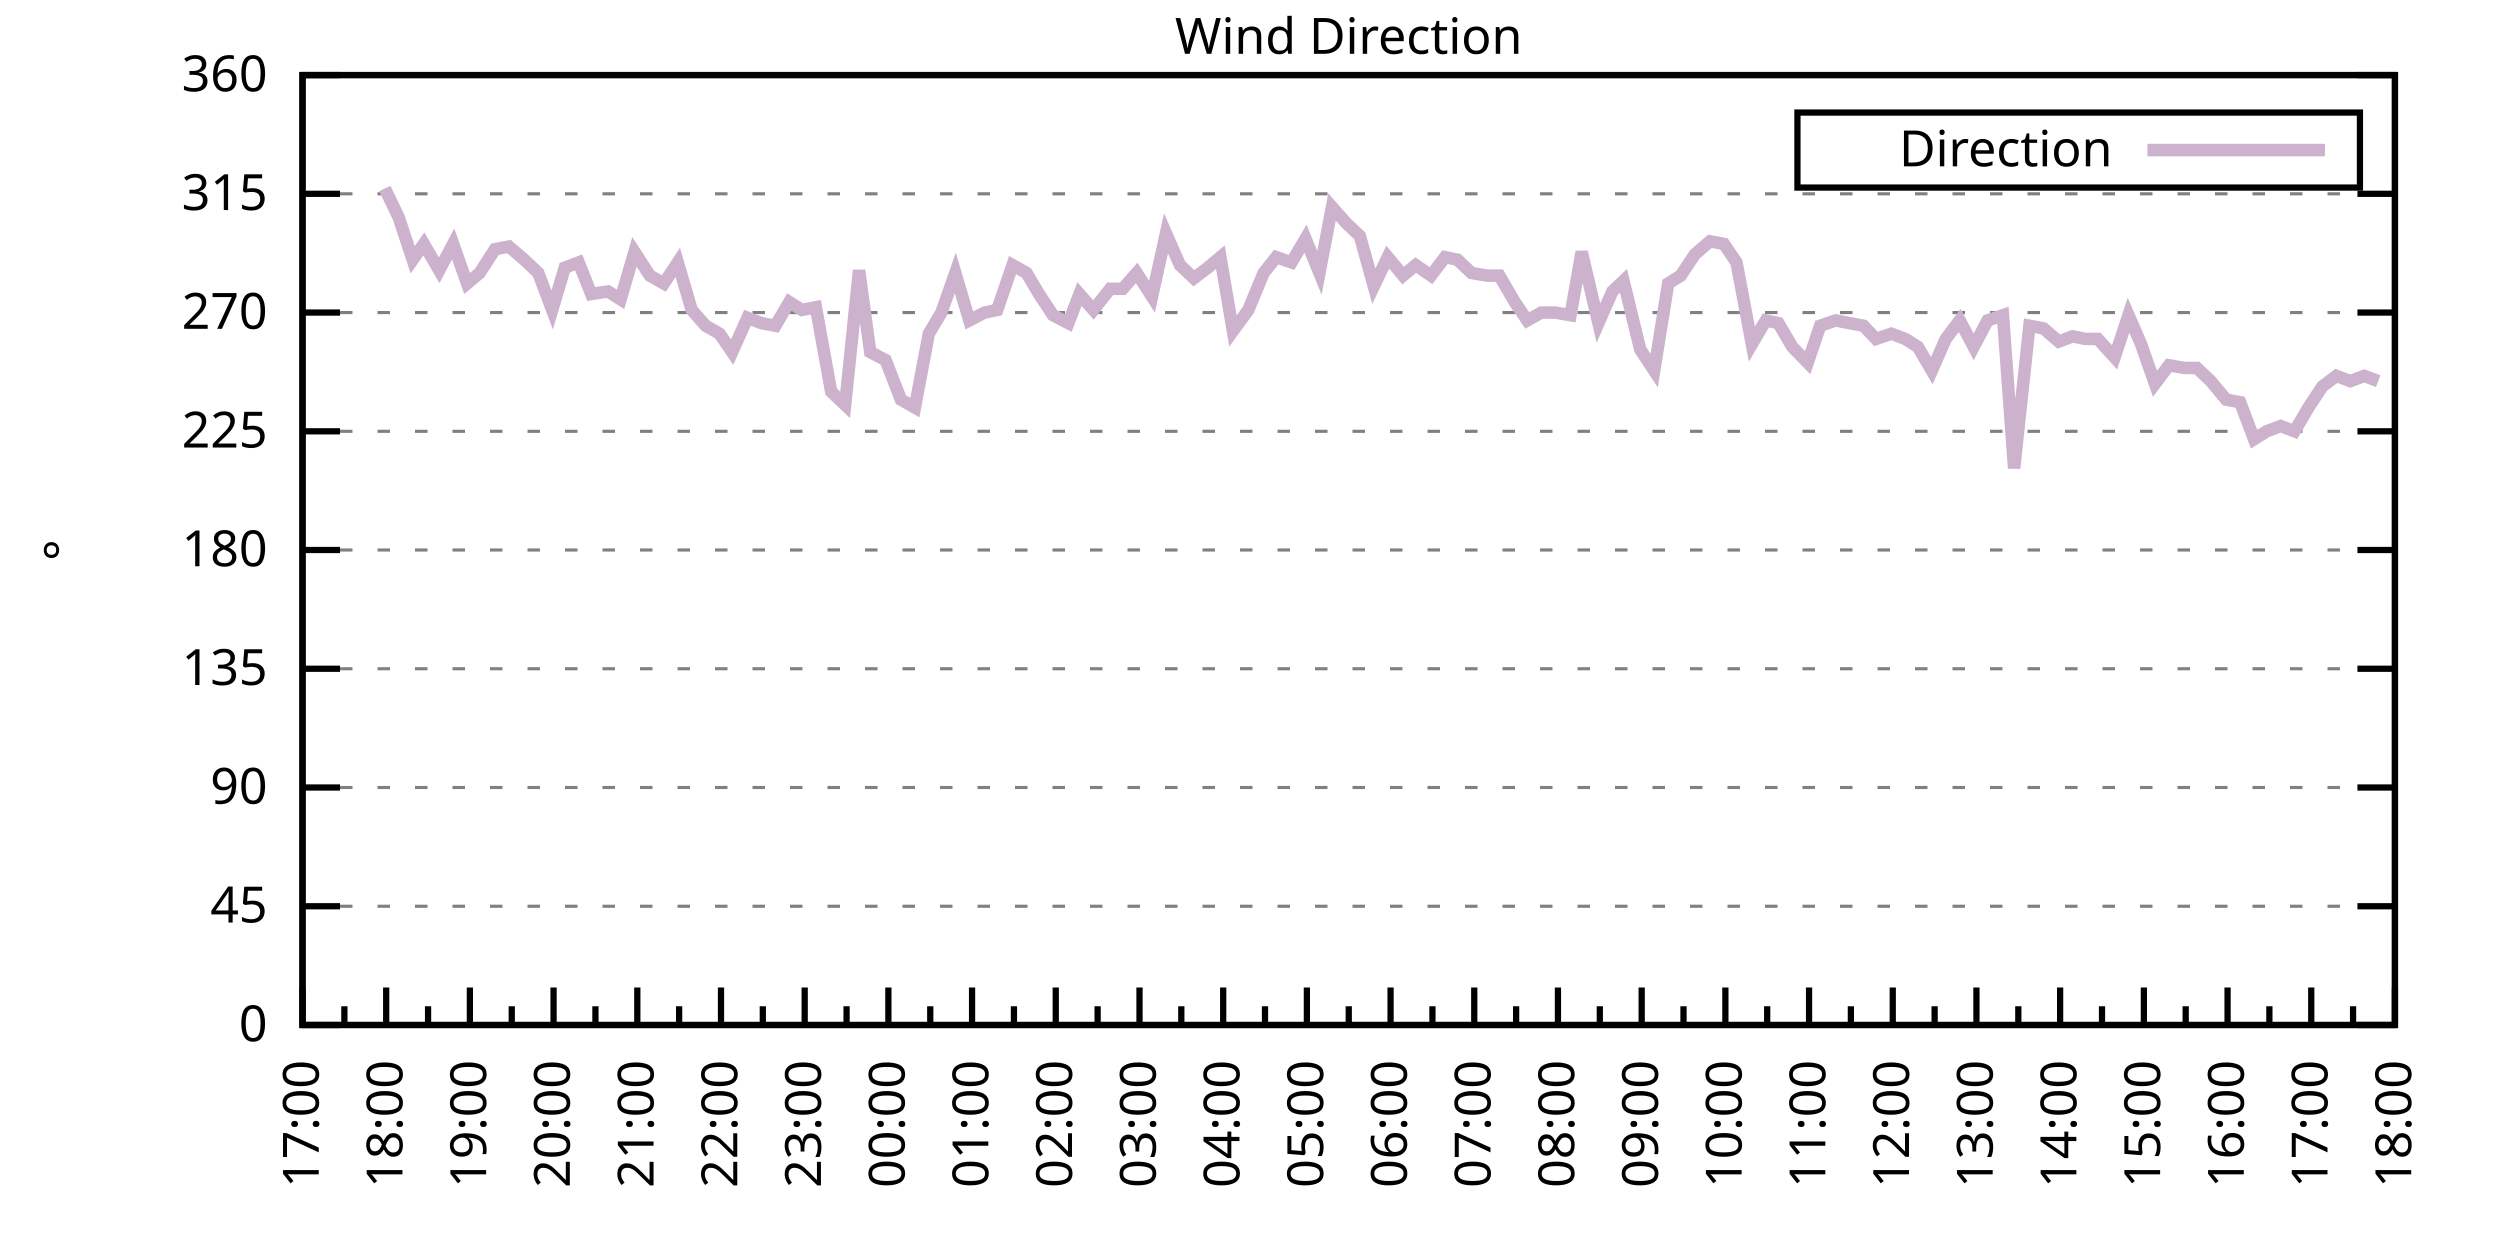
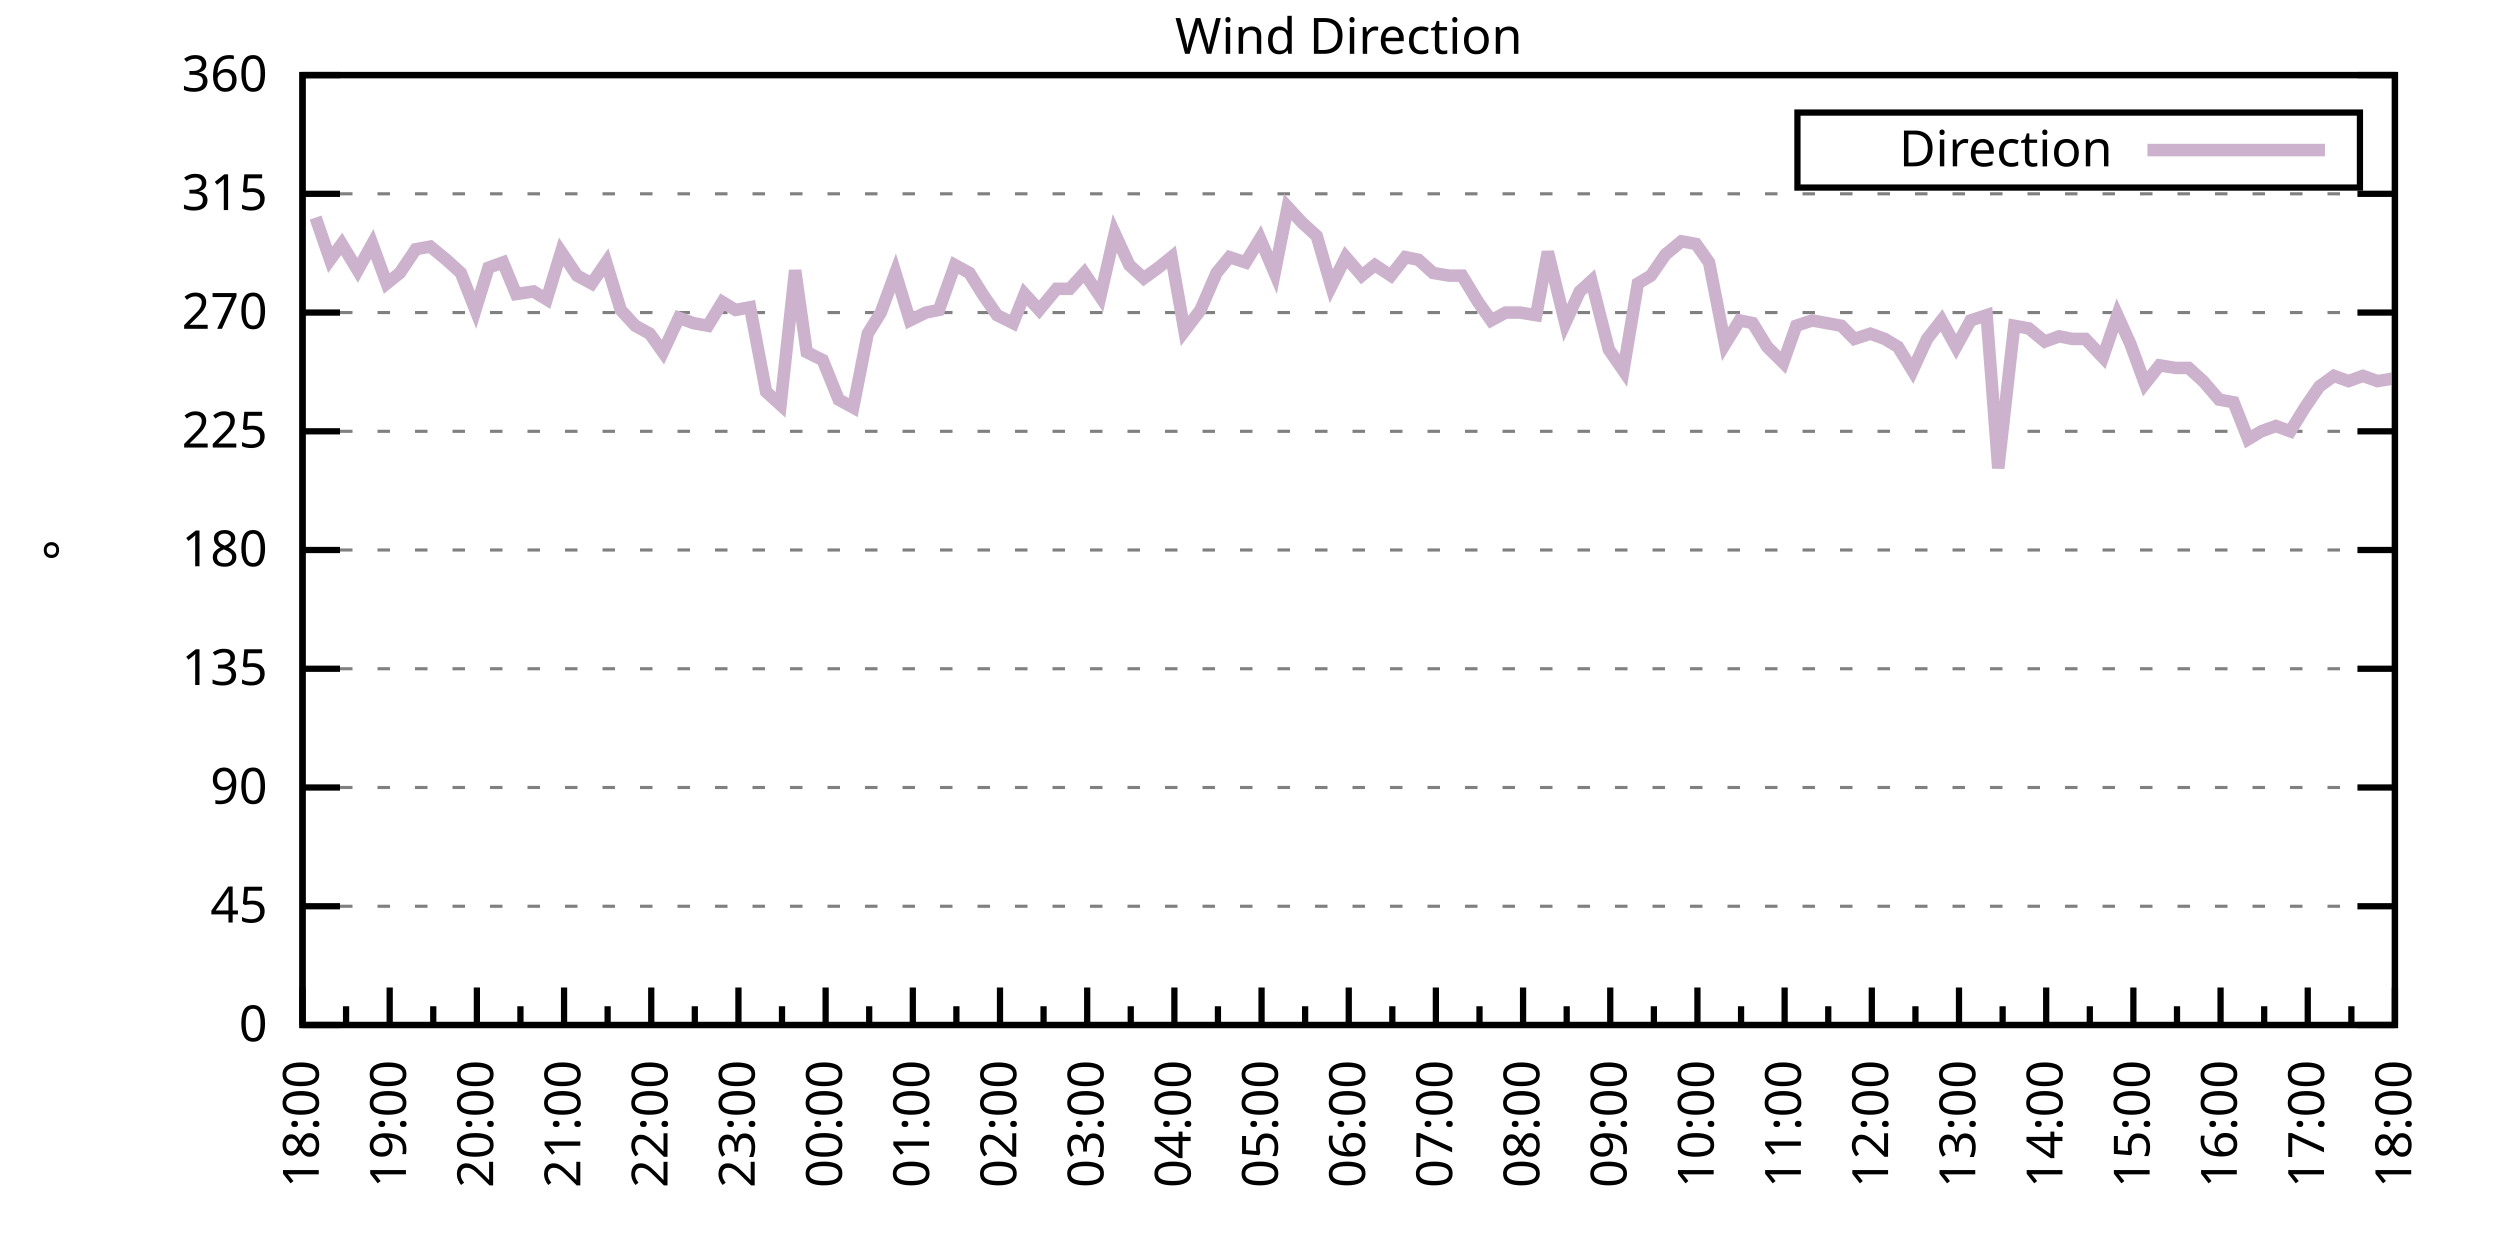
<svg xmlns="http://www.w3.org/2000/svg" xmlns:xlink="http://www.w3.org/1999/xlink" width="400" height="200" viewBox="0 0 400 200">
  <g id="gnuplot_canvas">
    <rect x="0" y="0" width="400" height="200" fill="none" />
    <defs>
      <circle id="gpDot" r="0.5" stroke-width="0.5" stroke="currentColor" />
      <path id="gpPt0" stroke-width="0.333" stroke="currentColor" d="M-1,0 h2 M0,-1 v2" />
      <path id="gpPt1" stroke-width="0.333" stroke="currentColor" d="M-1,-1 L1,1 M1,-1 L-1,1" />
      <path id="gpPt2" stroke-width="0.333" stroke="currentColor" d="M-1,0 L1,0 M0,-1 L0,1 M-1,-1 L1,1 M-1,1 L1,-1" />
      <rect id="gpPt3" stroke-width="0.333" stroke="currentColor" x="-1" y="-1" width="2" height="2" />
      <rect id="gpPt4" stroke-width="0.333" stroke="currentColor" fill="currentColor" x="-1" y="-1" width="2" height="2" />
      <circle id="gpPt5" stroke-width="0.333" stroke="currentColor" cx="0" cy="0" r="1" />
      <use xlink:href="#gpPt5" id="gpPt6" fill="currentColor" stroke="none" />
      <path id="gpPt7" stroke-width="0.333" stroke="currentColor" d="M0,-1.33 L-1.33,0.67 L1.33,0.67 z" />
      <use xlink:href="#gpPt7" id="gpPt8" fill="currentColor" stroke="none" />
      <use xlink:href="#gpPt7" id="gpPt9" stroke="currentColor" transform="rotate(180)" />
      <use xlink:href="#gpPt9" id="gpPt10" fill="currentColor" stroke="none" />
      <use xlink:href="#gpPt3" id="gpPt11" stroke="currentColor" transform="rotate(45)" />
      <use xlink:href="#gpPt11" id="gpPt12" fill="currentColor" stroke="none" />
      <path id="gpPt13" stroke-width="0.333" stroke="currentColor" d="M0,1.330 L1.265,0.411 L0.782,-1.067 L-0.782,-1.076 L-1.265,0.411 z" />
      <use xlink:href="#gpPt13" id="gpPt14" fill="currentColor" stroke="none" />
      <filter id="textbox" filterUnits="objectBoundingBox" x="0" y="0" height="1" width="1">
        <feFlood flood-color="white" flood-opacity="1" result="bgnd" />
        <feComposite in="SourceGraphic" in2="bgnd" operator="atop" />
      </filter>
      <filter id="greybox" filterUnits="objectBoundingBox" x="0" y="0" height="1" width="1">
        <feFlood flood-color="lightgrey" flood-opacity="1" result="grey" />
        <feComposite in="SourceGraphic" in2="grey" operator="atop" />
      </filter>
    </defs>
    <g fill="none" color="white" stroke="currentColor" stroke-width="1.00" stroke-linecap="butt" stroke-linejoin="miter">
</g>
    <g fill="none" color="black" stroke="currentColor" stroke-width="1.00" stroke-linecap="butt" stroke-linejoin="miter">
      <g stroke="none" shape-rendering="crispEdges">
        <polygon fill="rgb(255, 255, 255)" points="48.40,164.00 383.18,164.00 383.18,12.02 48.40,12.02 " />
      </g>
    </g>
    <g fill="none" color="black" stroke="currentColor" stroke-width="1.00" stroke-linecap="butt" stroke-linejoin="miter">
</g>
    <g fill="none" color="black" stroke="black" stroke-width="0.50" stroke-linecap="butt" stroke-linejoin="miter">
</g>
    <g fill="none" color="gray" stroke="currentColor" stroke-width="0.50" stroke-linecap="butt" stroke-linejoin="miter">
      <path stroke="gray" stroke-dasharray="2,4" class="gridline" d="M48.40,164.00 L383.19,164.00  " />
    </g>
    <g fill="none" color="gray" stroke="gray" stroke-width="1.00" stroke-linecap="butt" stroke-linejoin="miter">
</g>
    <g fill="none" color="black" stroke="currentColor" stroke-width="1.00" stroke-linecap="butt" stroke-linejoin="miter">
      <path stroke="black" d="M48.40,164.00 L54.40,164.00 M383.19,164.00 L377.19,164.00  " />
      <g transform="translate(42.80,166.60)" stroke="none" fill="black" font-family="Sans" font-size="8.00" text-anchor="end">
        <text>
          <tspan font-family="Sans"> 0</tspan>
        </text>
      </g>
    </g>
    <g fill="none" color="black" stroke="currentColor" stroke-width="1.00" stroke-linecap="butt" stroke-linejoin="miter">
</g>
    <g fill="none" color="black" stroke="black" stroke-width="0.50" stroke-linecap="butt" stroke-linejoin="miter">
</g>
    <g fill="none" color="gray" stroke="currentColor" stroke-width="0.50" stroke-linecap="butt" stroke-linejoin="miter">
      <path stroke="gray" stroke-dasharray="2,4" class="gridline" d="M48.40,145.00 L383.19,145.00  " />
    </g>
    <g fill="none" color="gray" stroke="gray" stroke-width="1.00" stroke-linecap="butt" stroke-linejoin="miter">
</g>
    <g fill="none" color="black" stroke="currentColor" stroke-width="1.00" stroke-linecap="butt" stroke-linejoin="miter">
      <path stroke="black" d="M48.40,145.00 L54.40,145.00 M383.19,145.00 L377.19,145.00  " />
      <g transform="translate(42.80,147.60)" stroke="none" fill="black" font-family="Sans" font-size="8.00" text-anchor="end">
        <text>
          <tspan font-family="Sans"> 45</tspan>
        </text>
      </g>
    </g>
    <g fill="none" color="black" stroke="currentColor" stroke-width="1.00" stroke-linecap="butt" stroke-linejoin="miter">
</g>
    <g fill="none" color="black" stroke="black" stroke-width="0.50" stroke-linecap="butt" stroke-linejoin="miter">
</g>
    <g fill="none" color="gray" stroke="currentColor" stroke-width="0.50" stroke-linecap="butt" stroke-linejoin="miter">
      <path stroke="gray" stroke-dasharray="2,4" class="gridline" d="M48.40,126.00 L383.19,126.00  " />
    </g>
    <g fill="none" color="gray" stroke="gray" stroke-width="1.00" stroke-linecap="butt" stroke-linejoin="miter">
</g>
    <g fill="none" color="black" stroke="currentColor" stroke-width="1.00" stroke-linecap="butt" stroke-linejoin="miter">
      <path stroke="black" d="M48.40,126.00 L54.40,126.00 M383.19,126.00 L377.19,126.00  " />
      <g transform="translate(42.80,128.60)" stroke="none" fill="black" font-family="Sans" font-size="8.00" text-anchor="end">
        <text>
          <tspan font-family="Sans"> 90</tspan>
        </text>
      </g>
    </g>
    <g fill="none" color="black" stroke="currentColor" stroke-width="1.00" stroke-linecap="butt" stroke-linejoin="miter">
</g>
    <g fill="none" color="black" stroke="black" stroke-width="0.50" stroke-linecap="butt" stroke-linejoin="miter">
</g>
    <g fill="none" color="gray" stroke="currentColor" stroke-width="0.50" stroke-linecap="butt" stroke-linejoin="miter">
      <path stroke="gray" stroke-dasharray="2,4" class="gridline" d="M48.40,107.00 L383.19,107.00  " />
    </g>
    <g fill="none" color="gray" stroke="gray" stroke-width="1.00" stroke-linecap="butt" stroke-linejoin="miter">
</g>
    <g fill="none" color="black" stroke="currentColor" stroke-width="1.00" stroke-linecap="butt" stroke-linejoin="miter">
      <path stroke="black" d="M48.40,107.00 L54.40,107.00 M383.19,107.00 L377.19,107.00  " />
      <g transform="translate(42.80,109.60)" stroke="none" fill="black" font-family="Sans" font-size="8.00" text-anchor="end">
        <text>
          <tspan font-family="Sans"> 135</tspan>
        </text>
      </g>
    </g>
    <g fill="none" color="black" stroke="currentColor" stroke-width="1.00" stroke-linecap="butt" stroke-linejoin="miter">
</g>
    <g fill="none" color="black" stroke="black" stroke-width="0.50" stroke-linecap="butt" stroke-linejoin="miter">
</g>
    <g fill="none" color="gray" stroke="currentColor" stroke-width="0.50" stroke-linecap="butt" stroke-linejoin="miter">
      <path stroke="gray" stroke-dasharray="2,4" class="gridline" d="M48.40,88.00 L383.19,88.00  " />
    </g>
    <g fill="none" color="gray" stroke="gray" stroke-width="1.00" stroke-linecap="butt" stroke-linejoin="miter">
</g>
    <g fill="none" color="black" stroke="currentColor" stroke-width="1.00" stroke-linecap="butt" stroke-linejoin="miter">
      <path stroke="black" d="M48.40,88.00 L54.40,88.00 M383.19,88.00 L377.19,88.00  " />
      <g transform="translate(42.80,90.60)" stroke="none" fill="black" font-family="Sans" font-size="8.00" text-anchor="end">
        <text>
          <tspan font-family="Sans"> 180</tspan>
        </text>
      </g>
    </g>
    <g fill="none" color="black" stroke="currentColor" stroke-width="1.00" stroke-linecap="butt" stroke-linejoin="miter">
</g>
    <g fill="none" color="black" stroke="black" stroke-width="0.50" stroke-linecap="butt" stroke-linejoin="miter">
</g>
    <g fill="none" color="gray" stroke="currentColor" stroke-width="0.50" stroke-linecap="butt" stroke-linejoin="miter">
      <path stroke="gray" stroke-dasharray="2,4" class="gridline" d="M48.40,69.01 L383.19,69.01  " />
    </g>
    <g fill="none" color="gray" stroke="gray" stroke-width="1.00" stroke-linecap="butt" stroke-linejoin="miter">
</g>
    <g fill="none" color="black" stroke="currentColor" stroke-width="1.00" stroke-linecap="butt" stroke-linejoin="miter">
      <path stroke="black" d="M48.40,69.01 L54.40,69.01 M383.19,69.01 L377.19,69.01  " />
      <g transform="translate(42.80,71.61)" stroke="none" fill="black" font-family="Sans" font-size="8.00" text-anchor="end">
        <text>
          <tspan font-family="Sans"> 225</tspan>
        </text>
      </g>
    </g>
    <g fill="none" color="black" stroke="currentColor" stroke-width="1.00" stroke-linecap="butt" stroke-linejoin="miter">
</g>
    <g fill="none" color="black" stroke="black" stroke-width="0.50" stroke-linecap="butt" stroke-linejoin="miter">
</g>
    <g fill="none" color="gray" stroke="currentColor" stroke-width="0.50" stroke-linecap="butt" stroke-linejoin="miter">
      <path stroke="gray" stroke-dasharray="2,4" class="gridline" d="M48.40,50.01 L383.19,50.01  " />
    </g>
    <g fill="none" color="gray" stroke="gray" stroke-width="1.00" stroke-linecap="butt" stroke-linejoin="miter">
</g>
    <g fill="none" color="black" stroke="currentColor" stroke-width="1.00" stroke-linecap="butt" stroke-linejoin="miter">
      <path stroke="black" d="M48.40,50.01 L54.40,50.01 M383.19,50.01 L377.19,50.01  " />
      <g transform="translate(42.80,52.61)" stroke="none" fill="black" font-family="Sans" font-size="8.00" text-anchor="end">
        <text>
          <tspan font-family="Sans"> 270</tspan>
        </text>
      </g>
    </g>
    <g fill="none" color="black" stroke="currentColor" stroke-width="1.00" stroke-linecap="butt" stroke-linejoin="miter">
</g>
    <g fill="none" color="black" stroke="black" stroke-width="0.50" stroke-linecap="butt" stroke-linejoin="miter">
</g>
    <g fill="none" color="gray" stroke="currentColor" stroke-width="0.50" stroke-linecap="butt" stroke-linejoin="miter">
      <path stroke="gray" stroke-dasharray="2,4" class="gridline" d="M48.40,31.01 L383.19,31.01  " />
    </g>
    <g fill="none" color="gray" stroke="gray" stroke-width="1.00" stroke-linecap="butt" stroke-linejoin="miter">
</g>
    <g fill="none" color="black" stroke="currentColor" stroke-width="1.00" stroke-linecap="butt" stroke-linejoin="miter">
      <path stroke="black" d="M48.40,31.01 L54.40,31.01 M383.19,31.01 L377.19,31.01  " />
      <g transform="translate(42.80,33.61)" stroke="none" fill="black" font-family="Sans" font-size="8.00" text-anchor="end">
        <text>
          <tspan font-family="Sans"> 315</tspan>
        </text>
      </g>
    </g>
    <g fill="none" color="black" stroke="currentColor" stroke-width="1.00" stroke-linecap="butt" stroke-linejoin="miter">
</g>
    <g fill="none" color="black" stroke="black" stroke-width="0.50" stroke-linecap="butt" stroke-linejoin="miter">
</g>
    <g fill="none" color="gray" stroke="currentColor" stroke-width="0.50" stroke-linecap="butt" stroke-linejoin="miter">
      <path stroke="gray" stroke-dasharray="2,4" class="gridline" d="M48.40,12.01 L383.19,12.01  " />
    </g>
    <g fill="none" color="gray" stroke="gray" stroke-width="1.00" stroke-linecap="butt" stroke-linejoin="miter">
</g>
    <g fill="none" color="black" stroke="currentColor" stroke-width="1.00" stroke-linecap="butt" stroke-linejoin="miter">
      <path stroke="black" d="M48.40,12.01 L54.40,12.01 M383.19,12.01 L377.19,12.01  " />
      <g transform="translate(42.80,14.61)" stroke="none" fill="black" font-family="Sans" font-size="8.00" text-anchor="end">
        <text>
          <tspan font-family="Sans"> 360</tspan>
        </text>
      </g>
    </g>
    <g fill="none" color="black" stroke="currentColor" stroke-width="1.00" stroke-linecap="butt" stroke-linejoin="miter">
      <path stroke="black" d="M48.40,164.00 L48.40,158.00  " />
      <g transform="translate(51.00,169.60) rotate(270)" stroke="none" fill="black" font-family="Sans" font-size="8.00" text-anchor="end">
        <text>
+           <tspan font-family="Sans">18:00</tspan>
+         </text>
+       </g>
+     </g>
+     <g fill="none" color="black" stroke="currentColor" stroke-width="1.00" stroke-linecap="butt" stroke-linejoin="miter">
+       <path stroke="black" d="M55.37,164.00 L55.37,161.00 M62.35,164.00 L62.35,158.00  " />
+       <g transform="translate(64.95,169.60) rotate(270)" stroke="none" fill="black" font-family="Sans" font-size="8.00" text-anchor="end">
+         <text>
+           <tspan font-family="Sans">19:00</tspan>
+         </text>
+       </g>
+     </g>
+     <g fill="none" color="black" stroke="currentColor" stroke-width="1.00" stroke-linecap="butt" stroke-linejoin="miter">
+       <path stroke="black" d="M69.32,164.00 L69.32,161.00 M76.30,164.00 L76.30,158.00  " />
+       <g transform="translate(78.90,169.60) rotate(270)" stroke="none" fill="black" font-family="Sans" font-size="8.00" text-anchor="end">
+         <text>
+           <tspan font-family="Sans">20:00</tspan>
+         </text>
+       </g>
+     </g>
+     <g fill="none" color="black" stroke="currentColor" stroke-width="1.00" stroke-linecap="butt" stroke-linejoin="miter">
+       <path stroke="black" d="M83.27,164.00 L83.27,161.00 M90.25,164.00 L90.25,158.00  " />
+       <g transform="translate(92.85,169.60) rotate(270)" stroke="none" fill="black" font-family="Sans" font-size="8.00" text-anchor="end">
+         <text>
+           <tspan font-family="Sans">21:00</tspan>
+         </text>
+       </g>
+     </g>
+     <g fill="none" color="black" stroke="currentColor" stroke-width="1.00" stroke-linecap="butt" stroke-linejoin="miter">
+       <path stroke="black" d="M97.22,164.00 L97.22,161.00 M104.20,164.00 L104.20,158.00  " />
+       <g transform="translate(106.80,169.60) rotate(270)" stroke="none" fill="black" font-family="Sans" font-size="8.00" text-anchor="end">
+         <text>
+           <tspan font-family="Sans">22:00</tspan>
+         </text>
+       </g>
+     </g>
+     <g fill="none" color="black" stroke="currentColor" stroke-width="1.00" stroke-linecap="butt" stroke-linejoin="miter">
+       <path stroke="black" d="M111.17,164.00 L111.17,161.00 M118.15,164.00 L118.15,158.00  " />
+       <g transform="translate(120.75,169.60) rotate(270)" stroke="none" fill="black" font-family="Sans" font-size="8.00" text-anchor="end">
+         <text>
+           <tspan font-family="Sans">23:00</tspan>
+         </text>
+       </g>
+     </g>
+     <g fill="none" color="black" stroke="currentColor" stroke-width="1.00" stroke-linecap="butt" stroke-linejoin="miter">
+       <path stroke="black" d="M125.12,164.00 L125.12,161.00 M132.10,164.00 L132.10,158.00  " />
+       <g transform="translate(134.70,169.60) rotate(270)" stroke="none" fill="black" font-family="Sans" font-size="8.00" text-anchor="end">
+         <text>
+           <tspan font-family="Sans">00:00</tspan>
+         </text>
+       </g>
+     </g>
+     <g fill="none" color="black" stroke="currentColor" stroke-width="1.00" stroke-linecap="butt" stroke-linejoin="miter">
+       <path stroke="black" d="M139.07,164.00 L139.07,161.00 M146.05,164.00 L146.05,158.00  " />
+       <g transform="translate(148.65,169.60) rotate(270)" stroke="none" fill="black" font-family="Sans" font-size="8.00" text-anchor="end">
+         <text>
+           <tspan font-family="Sans">01:00</tspan>
+         </text>
+       </g>
+     </g>
+     <g fill="none" color="black" stroke="currentColor" stroke-width="1.00" stroke-linecap="butt" stroke-linejoin="miter">
+       <path stroke="black" d="M153.02,164.00 L153.02,161.00 M160.00,164.00 L160.00,158.00  " />
+       <g transform="translate(162.60,169.60) rotate(270)" stroke="none" fill="black" font-family="Sans" font-size="8.00" text-anchor="end">
+         <text>
+           <tspan font-family="Sans">02:00</tspan>
+         </text>
+       </g>
+     </g>
+     <g fill="none" color="black" stroke="currentColor" stroke-width="1.00" stroke-linecap="butt" stroke-linejoin="miter">
+       <path stroke="black" d="M166.97,164.00 L166.97,161.00 M173.95,164.00 L173.95,158.00  " />
+       <g transform="translate(176.55,169.60) rotate(270)" stroke="none" fill="black" font-family="Sans" font-size="8.00" text-anchor="end">
+         <text>
+           <tspan font-family="Sans">03:00</tspan>
+         </text>
+       </g>
+     </g>
+     <g fill="none" color="black" stroke="currentColor" stroke-width="1.00" stroke-linecap="butt" stroke-linejoin="miter">
+       <path stroke="black" d="M180.92,164.00 L180.92,161.00 M187.90,164.00 L187.90,158.00  " />
+       <g transform="translate(190.50,169.60) rotate(270)" stroke="none" fill="black" font-family="Sans" font-size="8.00" text-anchor="end">
+         <text>
+           <tspan font-family="Sans">04:00</tspan>
+         </text>
+       </g>
+     </g>
+     <g fill="none" color="black" stroke="currentColor" stroke-width="1.00" stroke-linecap="butt" stroke-linejoin="miter">
+       <path stroke="black" d="M194.87,164.00 L194.87,161.00 M201.85,164.00 L201.85,158.00  " />
+       <g transform="translate(204.45,169.60) rotate(270)" stroke="none" fill="black" font-family="Sans" font-size="8.00" text-anchor="end">
+         <text>
+           <tspan font-family="Sans">05:00</tspan>
+         </text>
+       </g>
+     </g>
+     <g fill="none" color="black" stroke="currentColor" stroke-width="1.00" stroke-linecap="butt" stroke-linejoin="miter">
+       <path stroke="black" d="M208.82,164.00 L208.82,161.00 M215.80,164.00 L215.80,158.00  " />
+       <g transform="translate(218.40,169.60) rotate(270)" stroke="none" fill="black" font-family="Sans" font-size="8.00" text-anchor="end">
+         <text>
+           <tspan font-family="Sans">06:00</tspan>
+         </text>
+       </g>
+     </g>
+     <g fill="none" color="black" stroke="currentColor" stroke-width="1.00" stroke-linecap="butt" stroke-linejoin="miter">
+       <path stroke="black" d="M222.77,164.00 L222.77,161.00 M229.74,164.00 L229.74,158.00  " />
+       <g transform="translate(232.34,169.60) rotate(270)" stroke="none" fill="black" font-family="Sans" font-size="8.00" text-anchor="end">
+         <text>
+           <tspan font-family="Sans">07:00</tspan>
+         </text>
+       </g>
+     </g>
+     <g fill="none" color="black" stroke="currentColor" stroke-width="1.00" stroke-linecap="butt" stroke-linejoin="miter">
+       <path stroke="black" d="M236.72,164.00 L236.72,161.00 M243.69,164.00 L243.69,158.00  " />
+       <g transform="translate(246.29,169.60) rotate(270)" stroke="none" fill="black" font-family="Sans" font-size="8.00" text-anchor="end">
+         <text>
+           <tspan font-family="Sans">08:00</tspan>
+         </text>
+       </g>
+     </g>
+     <g fill="none" color="black" stroke="currentColor" stroke-width="1.00" stroke-linecap="butt" stroke-linejoin="miter">
+       <path stroke="black" d="M250.67,164.00 L250.67,161.00 M257.64,164.00 L257.64,158.00  " />
+       <g transform="translate(260.24,169.60) rotate(270)" stroke="none" fill="black" font-family="Sans" font-size="8.00" text-anchor="end">
+         <text>
+           <tspan font-family="Sans">09:00</tspan>
+         </text>
+       </g>
+     </g>
+     <g fill="none" color="black" stroke="currentColor" stroke-width="1.00" stroke-linecap="butt" stroke-linejoin="miter">
+       <path stroke="black" d="M264.62,164.00 L264.62,161.00 M271.59,164.00 L271.59,158.00  " />
+       <g transform="translate(274.19,169.60) rotate(270)" stroke="none" fill="black" font-family="Sans" font-size="8.00" text-anchor="end">
+         <text>
+           <tspan font-family="Sans">10:00</tspan>
+         </text>
+       </g>
+     </g>
+     <g fill="none" color="black" stroke="currentColor" stroke-width="1.00" stroke-linecap="butt" stroke-linejoin="miter">
+       <path stroke="black" d="M278.57,164.00 L278.57,161.00 M285.54,164.00 L285.54,158.00  " />
+       <g transform="translate(288.14,169.60) rotate(270)" stroke="none" fill="black" font-family="Sans" font-size="8.00" text-anchor="end">
+         <text>
+           <tspan font-family="Sans">11:00</tspan>
+         </text>
+       </g>
+     </g>
+     <g fill="none" color="black" stroke="currentColor" stroke-width="1.00" stroke-linecap="butt" stroke-linejoin="miter">
+       <path stroke="black" d="M292.52,164.00 L292.52,161.00 M299.49,164.00 L299.49,158.00  " />
+       <g transform="translate(302.09,169.60) rotate(270)" stroke="none" fill="black" font-family="Sans" font-size="8.00" text-anchor="end">
+         <text>
+           <tspan font-family="Sans">12:00</tspan>
+         </text>
+       </g>
+     </g>
+     <g fill="none" color="black" stroke="currentColor" stroke-width="1.00" stroke-linecap="butt" stroke-linejoin="miter">
+       <path stroke="black" d="M306.47,164.00 L306.47,161.00 M313.44,164.00 L313.44,158.00  " />
+       <g transform="translate(316.04,169.60) rotate(270)" stroke="none" fill="black" font-family="Sans" font-size="8.00" text-anchor="end">
+         <text>
+           <tspan font-family="Sans">13:00</tspan>
+         </text>
+       </g>
+     </g>
+     <g fill="none" color="black" stroke="currentColor" stroke-width="1.00" stroke-linecap="butt" stroke-linejoin="miter">
+       <path stroke="black" d="M320.42,164.00 L320.42,161.00 M327.39,164.00 L327.39,158.00  " />
+       <g transform="translate(329.99,169.60) rotate(270)" stroke="none" fill="black" font-family="Sans" font-size="8.00" text-anchor="end">
+         <text>
+           <tspan font-family="Sans">14:00</tspan>
+         </text>
+       </g>
+     </g>
+     <g fill="none" color="black" stroke="currentColor" stroke-width="1.00" stroke-linecap="butt" stroke-linejoin="miter">
+       <path stroke="black" d="M334.37,164.00 L334.37,161.00 M341.34,164.00 L341.34,158.00  " />
+       <g transform="translate(343.94,169.60) rotate(270)" stroke="none" fill="black" font-family="Sans" font-size="8.00" text-anchor="end">
+         <text>
+           <tspan font-family="Sans">15:00</tspan>
+         </text>
+       </g>
+     </g>
+     <g fill="none" color="black" stroke="currentColor" stroke-width="1.00" stroke-linecap="butt" stroke-linejoin="miter">
+       <path stroke="black" d="M348.32,164.00 L348.32,161.00 M355.29,164.00 L355.29,158.00  " />
+       <g transform="translate(357.89,169.60) rotate(270)" stroke="none" fill="black" font-family="Sans" font-size="8.00" text-anchor="end">
+         <text>
+           <tspan font-family="Sans">16:00</tspan>
+         </text>
+       </g>
+     </g>
+     <g fill="none" color="black" stroke="currentColor" stroke-width="1.00" stroke-linecap="butt" stroke-linejoin="miter">
+       <path stroke="black" d="M362.27,164.00 L362.27,161.00 M369.24,164.00 L369.24,158.00  " />
+       <g transform="translate(371.84,169.60) rotate(270)" stroke="none" fill="black" font-family="Sans" font-size="8.00" text-anchor="end">
+         <text>
          <tspan font-family="Sans">17:00</tspan>
        </text>
      </g>
    </g>
    <g fill="none" color="black" stroke="currentColor" stroke-width="1.00" stroke-linecap="butt" stroke-linejoin="miter">
-       <path stroke="black" d="M55.10,164.00 L55.10,161.00 M61.79,164.00 L61.79,158.00  " />
-       <g transform="translate(64.39,169.60) rotate(270)" stroke="none" fill="black" font-family="Sans" font-size="8.00" text-anchor="end">
-         <text>
-           <tspan font-family="Sans">18:00</tspan>
-         </text>
-       </g>
-     </g>
-     <g fill="none" color="black" stroke="currentColor" stroke-width="1.00" stroke-linecap="butt" stroke-linejoin="miter">
-       <path stroke="black" d="M68.49,164.00 L68.49,161.00 M75.18,164.00 L75.18,158.00  " />
-       <g transform="translate(77.78,169.60) rotate(270)" stroke="none" fill="black" font-family="Sans" font-size="8.00" text-anchor="end">
-         <text>
-           <tspan font-family="Sans">19:00</tspan>
-         </text>
-       </g>
-     </g>
-     <g fill="none" color="black" stroke="currentColor" stroke-width="1.00" stroke-linecap="butt" stroke-linejoin="miter">
-       <path stroke="black" d="M81.88,164.00 L81.88,161.00 M88.57,164.00 L88.57,158.00  " />
-       <g transform="translate(91.17,169.60) rotate(270)" stroke="none" fill="black" font-family="Sans" font-size="8.00" text-anchor="end">
-         <text>
-           <tspan font-family="Sans">20:00</tspan>
-         </text>
-       </g>
-     </g>
-     <g fill="none" color="black" stroke="currentColor" stroke-width="1.00" stroke-linecap="butt" stroke-linejoin="miter">
-       <path stroke="black" d="M95.27,164.00 L95.27,161.00 M101.97,164.00 L101.97,158.00  " />
-       <g transform="translate(104.57,169.60) rotate(270)" stroke="none" fill="black" font-family="Sans" font-size="8.00" text-anchor="end">
-         <text>
-           <tspan font-family="Sans">21:00</tspan>
-         </text>
-       </g>
-     </g>
-     <g fill="none" color="black" stroke="currentColor" stroke-width="1.00" stroke-linecap="butt" stroke-linejoin="miter">
-       <path stroke="black" d="M108.66,164.00 L108.66,161.00 M115.36,164.00 L115.36,158.00  " />
-       <g transform="translate(117.96,169.60) rotate(270)" stroke="none" fill="black" font-family="Sans" font-size="8.00" text-anchor="end">
-         <text>
-           <tspan font-family="Sans">22:00</tspan>
-         </text>
-       </g>
-     </g>
-     <g fill="none" color="black" stroke="currentColor" stroke-width="1.00" stroke-linecap="butt" stroke-linejoin="miter">
-       <path stroke="black" d="M122.05,164.00 L122.05,161.00 M128.75,164.00 L128.75,158.00  " />
-       <g transform="translate(131.35,169.60) rotate(270)" stroke="none" fill="black" font-family="Sans" font-size="8.00" text-anchor="end">
-         <text>
-           <tspan font-family="Sans">23:00</tspan>
-         </text>
-       </g>
-     </g>
-     <g fill="none" color="black" stroke="currentColor" stroke-width="1.00" stroke-linecap="butt" stroke-linejoin="miter">
-       <path stroke="black" d="M135.45,164.00 L135.45,161.00 M142.14,164.00 L142.14,158.00  " />
-       <g transform="translate(144.74,169.60) rotate(270)" stroke="none" fill="black" font-family="Sans" font-size="8.00" text-anchor="end">
-         <text>
-           <tspan font-family="Sans">00:00</tspan>
-         </text>
-       </g>
-     </g>
-     <g fill="none" color="black" stroke="currentColor" stroke-width="1.00" stroke-linecap="butt" stroke-linejoin="miter">
-       <path stroke="black" d="M148.84,164.00 L148.84,161.00 M155.53,164.00 L155.53,158.00  " />
-       <g transform="translate(158.13,169.60) rotate(270)" stroke="none" fill="black" font-family="Sans" font-size="8.00" text-anchor="end">
-         <text>
-           <tspan font-family="Sans">01:00</tspan>
-         </text>
-       </g>
-     </g>
-     <g fill="none" color="black" stroke="currentColor" stroke-width="1.00" stroke-linecap="butt" stroke-linejoin="miter">
-       <path stroke="black" d="M162.23,164.00 L162.23,161.00 M168.92,164.00 L168.92,158.00  " />
-       <g transform="translate(171.52,169.60) rotate(270)" stroke="none" fill="black" font-family="Sans" font-size="8.00" text-anchor="end">
-         <text>
-           <tspan font-family="Sans">02:00</tspan>
-         </text>
-       </g>
-     </g>
-     <g fill="none" color="black" stroke="currentColor" stroke-width="1.00" stroke-linecap="butt" stroke-linejoin="miter">
-       <path stroke="black" d="M175.62,164.00 L175.62,161.00 M182.32,164.00 L182.32,158.00  " />
-       <g transform="translate(184.92,169.60) rotate(270)" stroke="none" fill="black" font-family="Sans" font-size="8.00" text-anchor="end">
-         <text>
-           <tspan font-family="Sans">03:00</tspan>
-         </text>
-       </g>
-     </g>
-     <g fill="none" color="black" stroke="currentColor" stroke-width="1.00" stroke-linecap="butt" stroke-linejoin="miter">
-       <path stroke="black" d="M189.01,164.00 L189.01,161.00 M195.71,164.00 L195.71,158.00  " />
-       <g transform="translate(198.31,169.60) rotate(270)" stroke="none" fill="black" font-family="Sans" font-size="8.00" text-anchor="end">
-         <text>
-           <tspan font-family="Sans">04:00</tspan>
-         </text>
-       </g>
-     </g>
-     <g fill="none" color="black" stroke="currentColor" stroke-width="1.00" stroke-linecap="butt" stroke-linejoin="miter">
-       <path stroke="black" d="M202.40,164.00 L202.40,161.00 M209.10,164.00 L209.10,158.00  " />
-       <g transform="translate(211.70,169.60) rotate(270)" stroke="none" fill="black" font-family="Sans" font-size="8.00" text-anchor="end">
-         <text>
-           <tspan font-family="Sans">05:00</tspan>
-         </text>
-       </g>
-     </g>
-     <g fill="none" color="black" stroke="currentColor" stroke-width="1.00" stroke-linecap="butt" stroke-linejoin="miter">
-       <path stroke="black" d="M215.80,164.00 L215.80,161.00 M222.49,164.00 L222.49,158.00  " />
-       <g transform="translate(225.09,169.60) rotate(270)" stroke="none" fill="black" font-family="Sans" font-size="8.00" text-anchor="end">
-         <text>
-           <tspan font-family="Sans">06:00</tspan>
-         </text>
-       </g>
-     </g>
-     <g fill="none" color="black" stroke="currentColor" stroke-width="1.00" stroke-linecap="butt" stroke-linejoin="miter">
-       <path stroke="black" d="M229.19,164.00 L229.19,161.00 M235.88,164.00 L235.88,158.00  " />
-       <g transform="translate(238.48,169.60) rotate(270)" stroke="none" fill="black" font-family="Sans" font-size="8.00" text-anchor="end">
-         <text>
-           <tspan font-family="Sans">07:00</tspan>
-         </text>
-       </g>
-     </g>
-     <g fill="none" color="black" stroke="currentColor" stroke-width="1.00" stroke-linecap="butt" stroke-linejoin="miter">
-       <path stroke="black" d="M242.58,164.00 L242.58,161.00 M249.27,164.00 L249.27,158.00  " />
-       <g transform="translate(251.87,169.60) rotate(270)" stroke="none" fill="black" font-family="Sans" font-size="8.00" text-anchor="end">
-         <text>
-           <tspan font-family="Sans">08:00</tspan>
-         </text>
-       </g>
-     </g>
-     <g fill="none" color="black" stroke="currentColor" stroke-width="1.00" stroke-linecap="butt" stroke-linejoin="miter">
-       <path stroke="black" d="M255.97,164.00 L255.97,161.00 M262.67,164.00 L262.67,158.00  " />
-       <g transform="translate(265.27,169.60) rotate(270)" stroke="none" fill="black" font-family="Sans" font-size="8.00" text-anchor="end">
-         <text>
-           <tspan font-family="Sans">09:00</tspan>
-         </text>
-       </g>
-     </g>
-     <g fill="none" color="black" stroke="currentColor" stroke-width="1.00" stroke-linecap="butt" stroke-linejoin="miter">
-       <path stroke="black" d="M269.36,164.00 L269.36,161.00 M276.06,164.00 L276.06,158.00  " />
-       <g transform="translate(278.66,169.60) rotate(270)" stroke="none" fill="black" font-family="Sans" font-size="8.00" text-anchor="end">
-         <text>
-           <tspan font-family="Sans">10:00</tspan>
-         </text>
-       </g>
-     </g>
-     <g fill="none" color="black" stroke="currentColor" stroke-width="1.00" stroke-linecap="butt" stroke-linejoin="miter">
-       <path stroke="black" d="M282.75,164.00 L282.75,161.00 M289.45,164.00 L289.45,158.00  " />
-       <g transform="translate(292.05,169.60) rotate(270)" stroke="none" fill="black" font-family="Sans" font-size="8.00" text-anchor="end">
-         <text>
-           <tspan font-family="Sans">11:00</tspan>
-         </text>
-       </g>
-     </g>
-     <g fill="none" color="black" stroke="currentColor" stroke-width="1.00" stroke-linecap="butt" stroke-linejoin="miter">
-       <path stroke="black" d="M296.14,164.00 L296.14,161.00 M302.84,164.00 L302.84,158.00  " />
-       <g transform="translate(305.44,169.60) rotate(270)" stroke="none" fill="black" font-family="Sans" font-size="8.00" text-anchor="end">
-         <text>
-           <tspan font-family="Sans">12:00</tspan>
-         </text>
-       </g>
-     </g>
-     <g fill="none" color="black" stroke="currentColor" stroke-width="1.00" stroke-linecap="butt" stroke-linejoin="miter">
-       <path stroke="black" d="M309.54,164.00 L309.54,161.00 M316.23,164.00 L316.23,158.00  " />
-       <g transform="translate(318.83,169.60) rotate(270)" stroke="none" fill="black" font-family="Sans" font-size="8.00" text-anchor="end">
-         <text>
-           <tspan font-family="Sans">13:00</tspan>
-         </text>
-       </g>
-     </g>
-     <g fill="none" color="black" stroke="currentColor" stroke-width="1.00" stroke-linecap="butt" stroke-linejoin="miter">
-       <path stroke="black" d="M322.93,164.00 L322.93,161.00 M329.62,164.00 L329.62,158.00  " />
-       <g transform="translate(332.22,169.60) rotate(270)" stroke="none" fill="black" font-family="Sans" font-size="8.00" text-anchor="end">
-         <text>
-           <tspan font-family="Sans">14:00</tspan>
-         </text>
-       </g>
-     </g>
-     <g fill="none" color="black" stroke="currentColor" stroke-width="1.00" stroke-linecap="butt" stroke-linejoin="miter">
-       <path stroke="black" d="M336.32,164.00 L336.32,161.00 M343.02,164.00 L343.02,158.00  " />
-       <g transform="translate(345.62,169.60) rotate(270)" stroke="none" fill="black" font-family="Sans" font-size="8.00" text-anchor="end">
-         <text>
-           <tspan font-family="Sans">15:00</tspan>
-         </text>
-       </g>
-     </g>
-     <g fill="none" color="black" stroke="currentColor" stroke-width="1.00" stroke-linecap="butt" stroke-linejoin="miter">
-       <path stroke="black" d="M349.71,164.00 L349.71,161.00 M356.41,164.00 L356.41,158.00  " />
-       <g transform="translate(359.01,169.60) rotate(270)" stroke="none" fill="black" font-family="Sans" font-size="8.00" text-anchor="end">
-         <text>
-           <tspan font-family="Sans">16:00</tspan>
-         </text>
-       </g>
-     </g>
-     <g fill="none" color="black" stroke="currentColor" stroke-width="1.00" stroke-linecap="butt" stroke-linejoin="miter">
-       <path stroke="black" d="M363.10,164.00 L363.10,161.00 M369.80,164.00 L369.80,158.00  " />
-       <g transform="translate(372.40,169.60) rotate(270)" stroke="none" fill="black" font-family="Sans" font-size="8.00" text-anchor="end">
-         <text>
-           <tspan font-family="Sans">17:00</tspan>
-         </text>
-       </g>
-     </g>
-     <g fill="none" color="black" stroke="currentColor" stroke-width="1.00" stroke-linecap="butt" stroke-linejoin="miter">
-       <path stroke="black" d="M376.49,164.00 L376.49,161.00 M383.19,164.00 L383.19,158.00  " />
+       <path stroke="black" d="M376.22,164.00 L376.22,161.00 M383.19,164.00 L383.19,158.00  " />
      <g transform="translate(385.79,169.60) rotate(270)" stroke="none" fill="black" font-family="Sans" font-size="8.00" text-anchor="end">
        <text>
          <tspan font-family="Sans">18:00</tspan>
        </text>
      </g>
    </g>
    <g fill="none" color="black" stroke="currentColor" stroke-width="1.00" stroke-linecap="butt" stroke-linejoin="miter">
</g>
    <g fill="none" color="black" stroke="currentColor" stroke-width="1.00" stroke-linecap="butt" stroke-linejoin="miter">
      <path stroke="black" d="M48.40,12.01 L48.40,164.00 L383.19,164.00 L383.19,12.01 L48.40,12.01 Z  " />
    </g>
    <g fill="none" color="black" stroke="currentColor" stroke-width="1.00" stroke-linecap="butt" stroke-linejoin="miter">
      <g transform="translate(12.80,88.01) rotate(270)" stroke="none" fill="black" font-family="Sans" font-size="8.00" text-anchor="middle">
        <text>
          <tspan font-family="Sans">°</tspan>
        </text>
      </g>
    </g>
    <g fill="none" color="black" stroke="currentColor" stroke-width="1.00" stroke-linecap="butt" stroke-linejoin="miter">
</g>
    <g fill="none" color="black" stroke="currentColor" stroke-width="1.00" stroke-linecap="butt" stroke-linejoin="miter">
      <path stroke="black" d="M287.59,30.01 L287.59,18.01 L377.59,18.01 L377.59,30.01 L287.59,30.01 Z  " />
    </g>
    <g id="Wind_direction_plot_1">
      <g fill="none" color="white" stroke="black" stroke-width="2.00" stroke-linecap="butt" stroke-linejoin="miter">
</g>
      <g fill="none" color="black" stroke="currentColor" stroke-width="2.00" stroke-linecap="butt" stroke-linejoin="miter">
        <g transform="translate(337.99,26.61)" stroke="none" fill="black" font-family="Sans" font-size="8.00" text-anchor="end">
          <text>
            <tspan font-family="Sans">Direction</tspan>
          </text>
        </g>
      </g>
      <g fill="none" color="black" stroke="currentColor" stroke-width="2.00" stroke-linecap="butt" stroke-linejoin="miter">
-         <path stroke="rgb(204, 178, 204)" d="M343.59,24.01 L371.99,24.01 M61.57,30.16 L63.80,34.81 L66.03,41.56 L67.82,39.03 L70.27,43.25 L72.50,39.03   L74.74,45.36 L76.75,43.67 L79.20,39.87 L81.43,39.45 L83.89,41.56 L86.12,43.67 L88.35,49.59 L90.36,42.83   L92.59,41.99 L94.60,47.05 L97.28,46.63 L99.29,47.90 L101.52,40.30 L103.98,44.10 L106.21,45.36 L108.44,41.99   L110.67,49.59 L112.90,52.12 L115.13,53.39 L117.14,56.34 L119.60,50.85 L121.83,51.70 L124.06,52.12 L126.29,48.32   L128.30,49.59 L130.54,49.16 L132.99,62.67 L135.22,64.78 L137.45,43.25 L139.24,56.34 L141.69,57.61 L144.15,63.94   L146.38,65.21 L148.61,53.39 L150.62,50.01 L152.85,43.67 L155.09,51.27 L157.54,50.01 L159.55,49.59 L162.01,42.41   L164.24,43.67 L166.25,47.05 L168.48,50.43 L170.93,51.70 L172.72,47.05 L174.95,49.59 L177.63,46.21 L179.64,46.21   L181.87,43.67 L184.32,47.47 L186.56,37.34 L188.79,42.41 L191.02,44.52 L193.25,42.83 L195.26,41.14 L197.27,52.96   L199.73,49.59 L202.18,43.67 L204.19,41.14 L206.64,41.99 L208.88,38.19 L211.11,43.67 L213.12,33.12 L215.35,35.65   L217.58,37.76 L219.81,45.79 L222.04,41.14 L224.50,44.10 L226.51,42.41 L228.96,44.10 L231.20,41.14 L233.20,41.56   L235.44,43.67 L237.89,44.10 L239.90,44.10 L242.36,48.32 L244.36,51.27 L246.60,50.01 L248.83,50.01 L251.28,50.43   L253.07,40.30 L255.75,51.70 L257.98,46.63 L259.76,44.94 L262.44,55.92 L264.67,59.30 L266.91,45.36 L268.92,44.10   L271.15,40.72 L273.60,38.61 L275.83,39.03 L277.84,41.99 L280.30,55.07 L282.53,51.27 L284.54,51.70 L286.77,55.50   L289.23,58.03 L291.23,52.12 L293.69,51.27 L295.92,51.70 L298.15,52.12 L300.16,54.23 L302.62,53.39 L304.85,54.23   L306.86,55.50 L309.09,59.30 L311.32,54.23 L313.55,51.27 L315.79,55.50 L318.02,51.27 L320.47,50.43 L322.26,74.92   L324.71,52.12 L326.95,52.54 L329.40,54.65 L331.63,53.81 L333.64,54.23 L335.65,54.23 L338.33,57.18 L340.56,50.43   L342.57,55.07 L344.80,61.41 L347.03,58.45 L349.49,58.87 L351.50,58.87 L353.73,60.98 L356.18,63.94 L358.42,64.36   L360.65,70.27 L362.66,69.01 L364.89,68.16 L367.12,69.01 L369.35,65.21 L371.58,61.83 L373.82,60.14 L376.05,60.98   L378.28,60.14 L380.51,60.98  " />
+         <path stroke="rgb(204, 178, 204)" d="M343.59,24.01 L371.99,24.01 M50.49,34.81 L52.82,41.56 L54.68,39.03 L57.23,43.25 L59.56,39.03 L61.88,45.36   L63.98,43.67 L66.53,39.87 L68.86,39.45 L71.42,41.56 L73.74,43.67 L76.07,49.59 L78.16,42.83 L80.48,41.99   L82.58,47.05 L85.37,46.63 L87.46,47.90 L89.78,40.30 L92.34,44.10 L94.67,45.36 L96.99,41.99 L99.32,49.59   L101.64,52.12 L103.97,53.39 L106.06,56.34 L108.62,50.85 L110.94,51.70 L113.27,52.12 L115.59,48.32 L117.68,49.59   L120.01,49.16 L122.57,62.67 L124.89,64.78 L127.22,43.25 L129.08,56.34 L131.63,57.61 L134.19,63.94 L136.51,65.21   L138.84,53.39 L140.93,50.01 L143.26,43.67 L145.58,51.27 L148.14,50.01 L150.23,49.59 L152.79,42.41 L155.11,43.67   L157.21,47.05 L159.53,50.43 L162.09,51.70 L163.95,47.05 L166.27,49.59 L169.06,46.21 L171.16,46.21 L173.48,43.67   L176.04,47.47 L178.36,37.34 L180.69,42.41 L183.01,44.52 L185.34,42.83 L187.43,41.14 L189.52,52.96 L192.08,49.59   L194.64,43.67 L196.73,41.14 L199.29,41.99 L201.61,38.19 L203.94,43.67 L206.03,33.12 L208.36,35.65 L210.68,37.76   L213.01,45.79 L215.33,41.14 L217.89,44.10 L219.98,42.41 L222.54,44.10 L224.86,41.14 L226.95,41.56 L229.28,43.67   L231.84,44.10 L233.93,44.10 L236.49,48.32 L238.58,51.27 L240.90,50.01 L243.23,50.01 L245.79,50.43 L247.65,40.30   L250.44,51.70 L252.76,46.63 L254.62,44.94 L257.41,55.92 L259.74,59.30 L262.06,45.36 L264.15,44.10 L266.48,40.72   L269.04,38.61 L271.36,39.03 L273.45,41.99 L276.01,55.07 L278.34,51.27 L280.43,51.70 L282.75,55.50 L285.31,58.03   L287.40,52.12 L289.96,51.27 L292.29,51.70 L294.61,52.12 L296.70,54.23 L299.26,53.39 L301.58,54.23 L303.68,55.50   L306.00,59.30 L308.33,54.23 L310.65,51.27 L312.98,55.50 L315.30,51.27 L317.86,50.43 L319.72,74.92 L322.28,52.12   L324.60,52.54 L327.16,54.65 L329.48,53.81 L331.58,54.23 L333.67,54.23 L336.46,57.18 L338.78,50.43 L340.88,55.07   L343.20,61.41 L345.53,58.45 L348.08,58.87 L350.18,58.87 L352.50,60.98 L355.06,63.94 L357.38,64.36 L359.71,70.27   L361.80,69.01 L364.13,68.16 L366.45,69.01 L368.78,65.21 L371.10,61.83 L373.43,60.14 L375.75,60.98 L378.08,60.14   L380.40,60.98 L382.96,60.56  " />
      </g>
    </g>
    <g fill="none" color="black" stroke="currentColor" stroke-width="2.00" stroke-linecap="butt" stroke-linejoin="miter">
</g>
    <g fill="none" color="black" stroke="black" stroke-width="1.00" stroke-linecap="butt" stroke-linejoin="miter">
</g>
    <g fill="none" color="black" stroke="currentColor" stroke-width="1.00" stroke-linecap="butt" stroke-linejoin="miter">
      <path stroke="black" d="M48.40,12.01 L48.40,164.00 L383.19,164.00 L383.19,12.01 L48.40,12.01 Z  " />
    </g>
    <g fill="none" color="black" stroke="currentColor" stroke-width="1.00" stroke-linecap="butt" stroke-linejoin="miter">
      <g transform="translate(215.79,8.61)" stroke="none" fill="black" font-family="Sans" font-size="8.00" text-anchor="middle">
        <text>
          <tspan font-family="Sans">Wind Direction</tspan>
        </text>
      </g>
    </g>
    <g fill="none" color="black" stroke="currentColor" stroke-width="1.00" stroke-linecap="butt" stroke-linejoin="miter">
</g>
  </g>
</svg>
